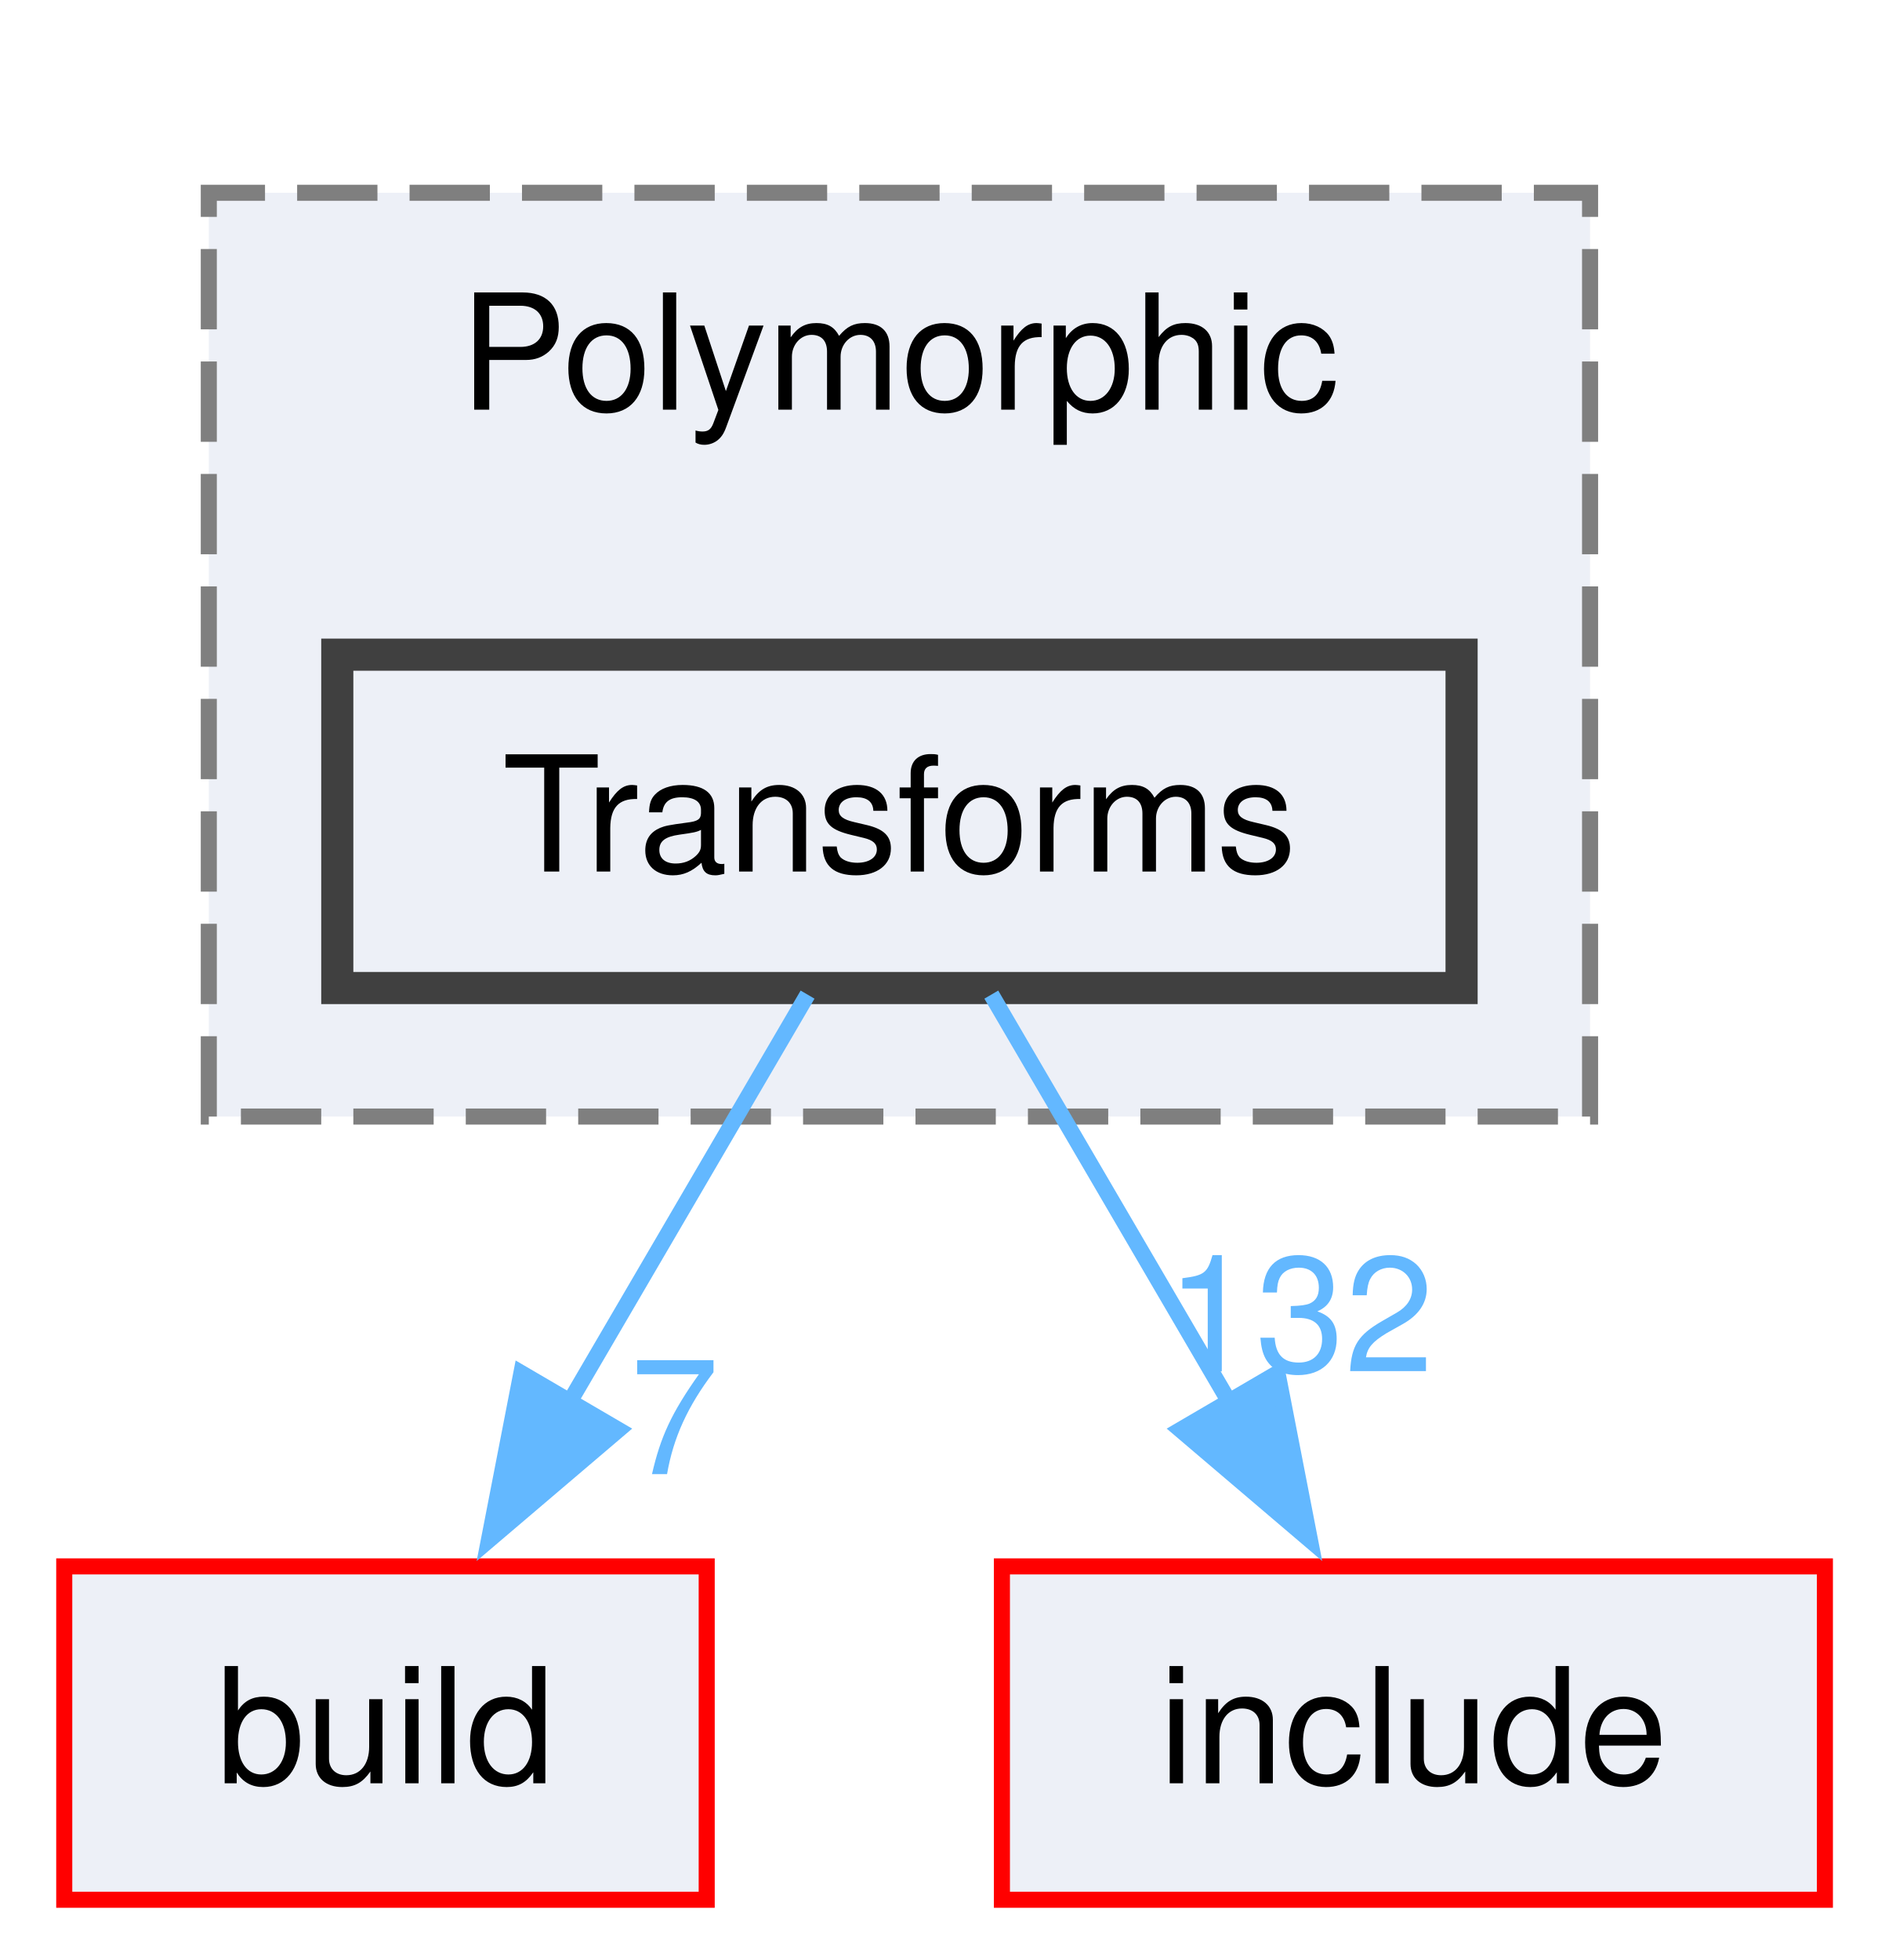
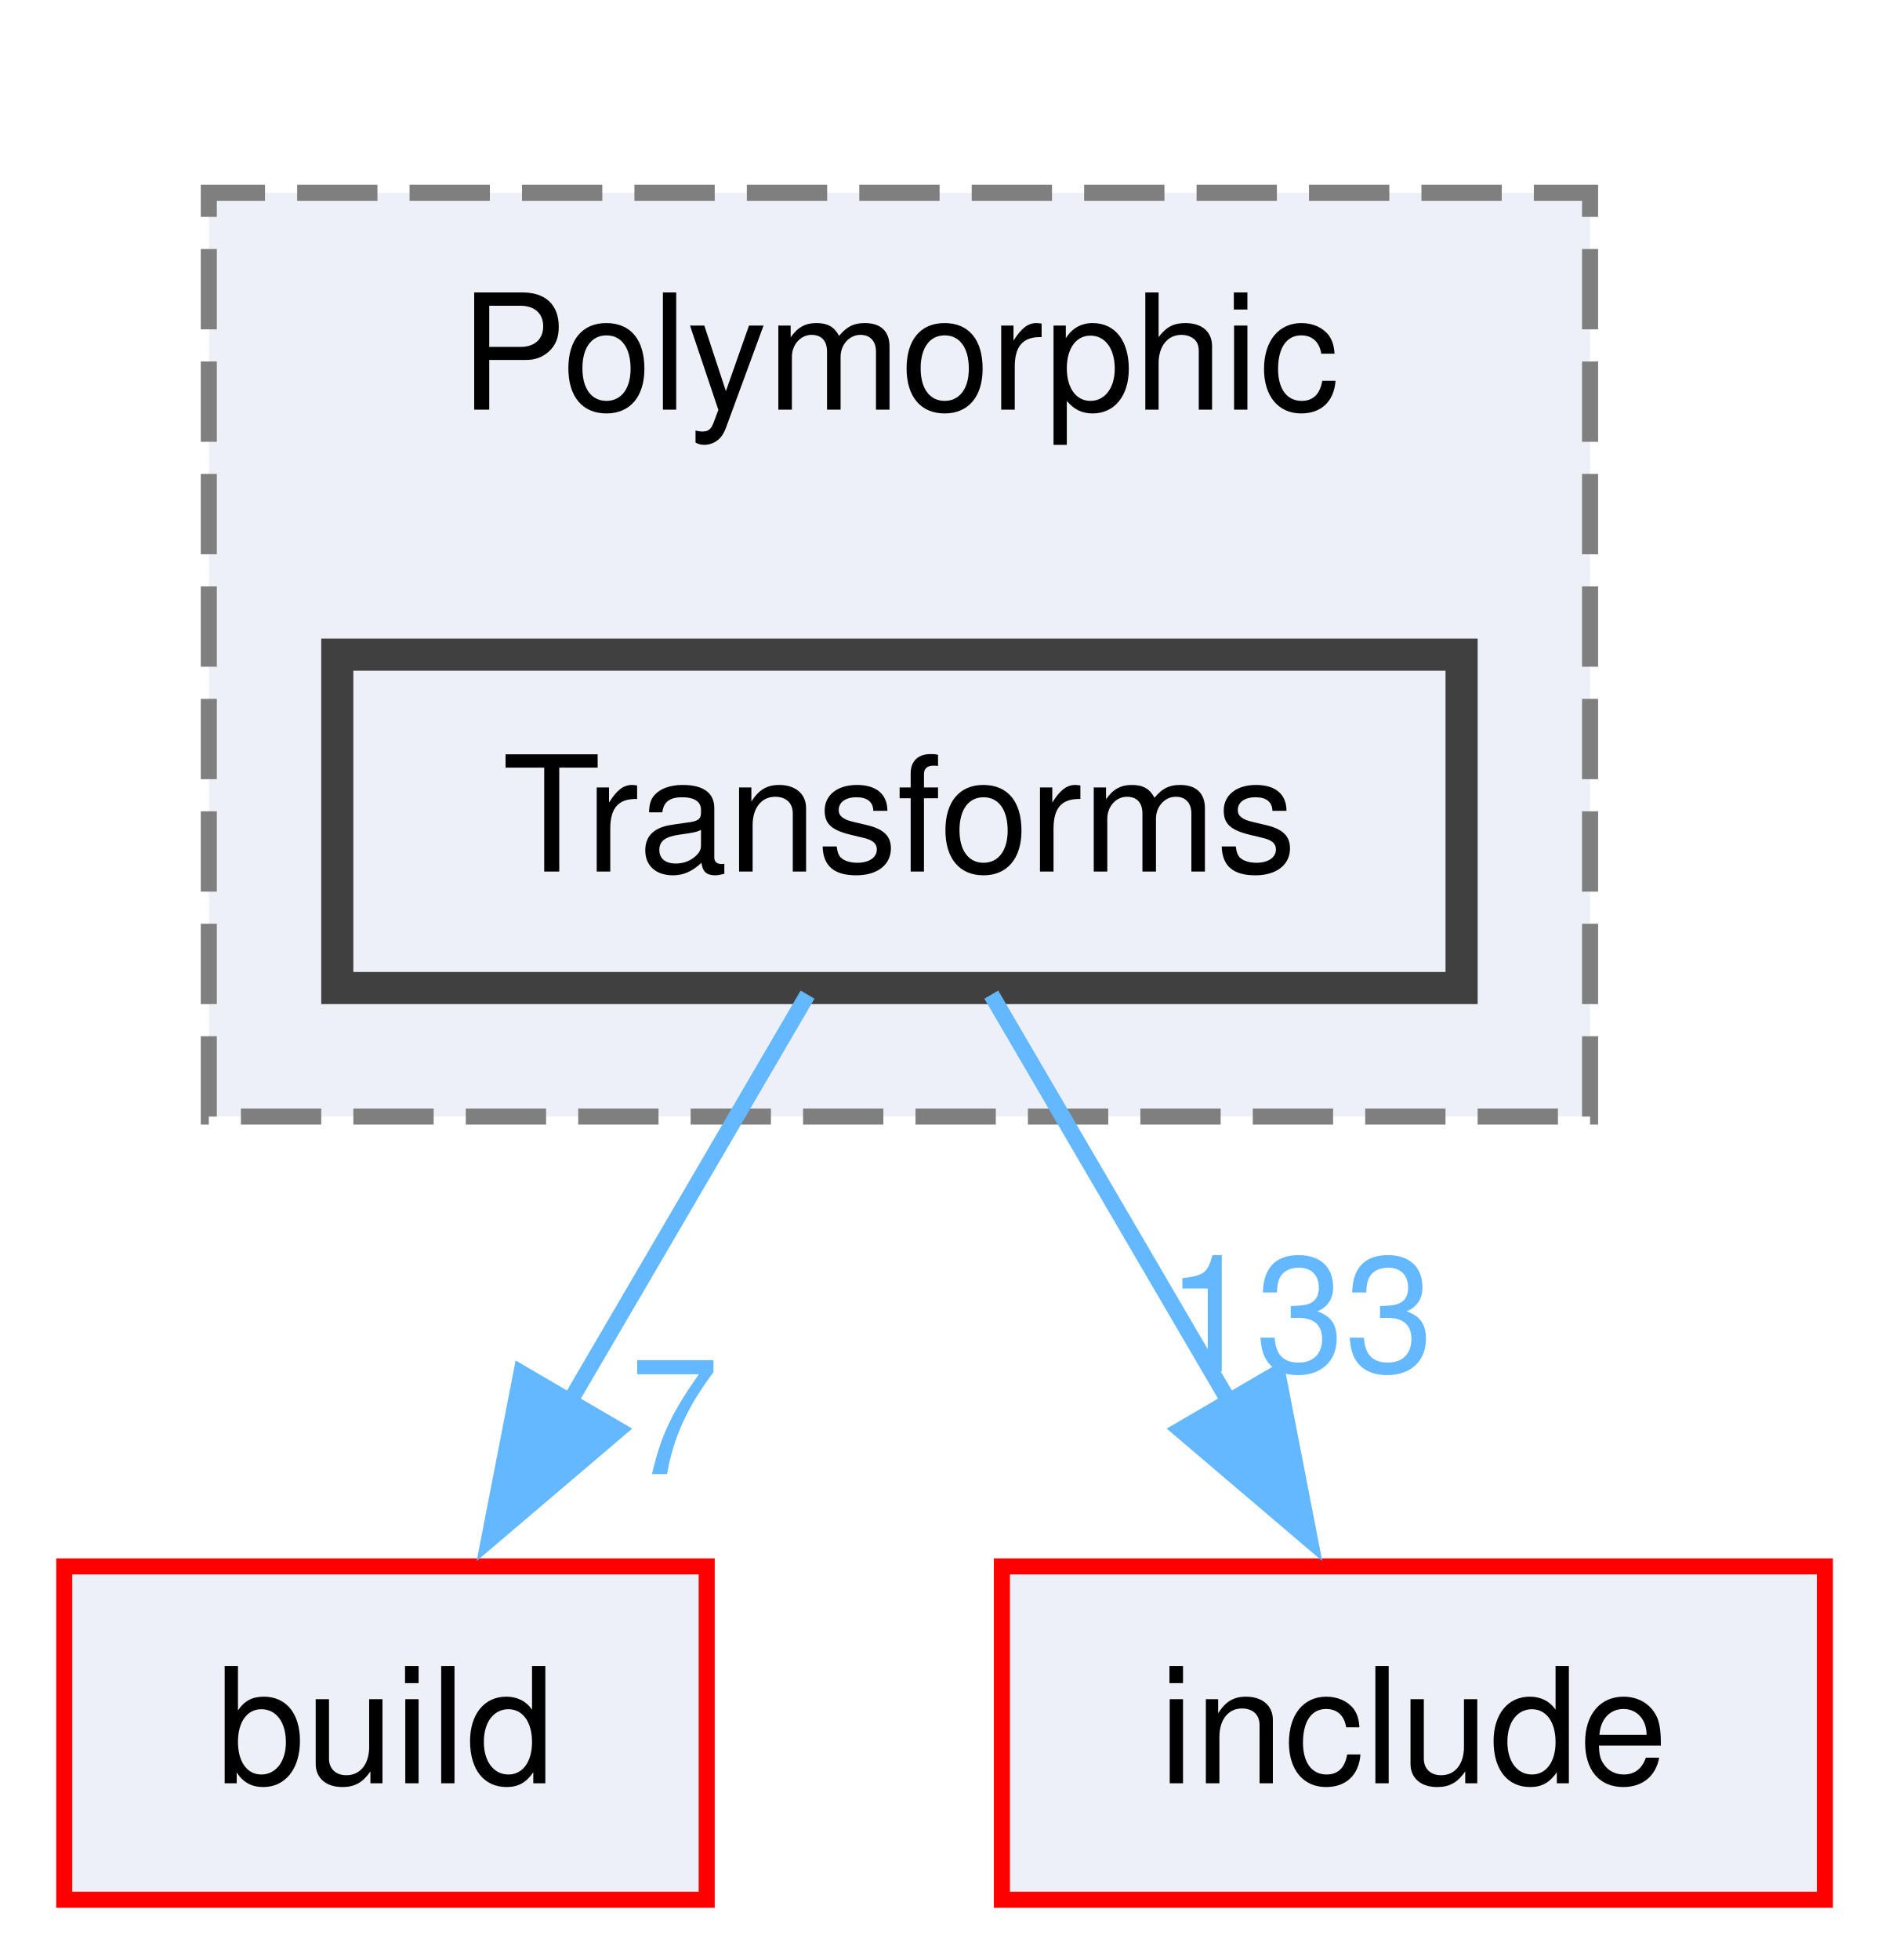
<svg xmlns="http://www.w3.org/2000/svg" xmlns:xlink="http://www.w3.org/1999/xlink" width="118pt" height="122pt" viewBox="0.00 0.00 118.00 122.00">
  <g id="graph0" class="graph" transform="scale(1 1) rotate(0) translate(4 118.25)">
    <g id="clust1" class="cluster">
      <g id="a_clust1">
        <a xlink:href="dir_85c338a369c289f6d40b1416a55396c6.html" target="_top" xlink:title="Polymorphic">
          <polygon fill="#edf0f7" stroke="#7f7f7f" stroke-dasharray="5,2" points="9,-48.75 9,-106.25 95,-106.25 95,-48.75 9,-48.75" />
          <text xml:space="preserve" text-anchor="middle" x="52" y="-92.75" font-family="Helvetica,sans-Serif" font-size="10.00">Polymorphic</text>
        </a>
      </g>
    </g>
    <g id="node1" class="node">
      <g id="a_node1">
        <a xlink:href="dir_d67cdf70054398cbe8b5ca2496827513.html" target="_top" xlink:title="Transforms">
          <polygon fill="#edf0f7" stroke="#404040" stroke-width="2" points="87,-77.5 17,-77.5 17,-56.75 87,-56.75 87,-77.5" />
          <text xml:space="preserve" text-anchor="middle" x="52" y="-64" font-family="Helvetica,sans-Serif" font-size="10.00">Transforms</text>
        </a>
      </g>
    </g>
    <g id="node2" class="node">
      <g id="a_node2">
        <a xlink:href="dir_4fef79e7177ba769987a8da36c892c5f.html" target="_top" xlink:title="build">
          <polygon fill="#edf0f7" stroke="red" points="40,-20.75 0,-20.75 0,0 40,0 40,-20.75" />
          <text xml:space="preserve" text-anchor="middle" x="20" y="-7.25" font-family="Helvetica,sans-Serif" font-size="10.00">build</text>
        </a>
      </g>
    </g>
    <g id="edge1" class="edge">
      <g id="a_edge1">
        <a xlink:href="dir_000150_000010.html" target="_top">
          <path fill="none" stroke="#63b8ff" d="M46.28,-56.34C42.14,-49.25 36.4,-39.44 31.35,-30.79" />
          <polygon fill="#63b8ff" stroke="#63b8ff" points="34.5,-29.25 26.44,-22.39 28.46,-32.78 34.5,-29.25" />
        </a>
      </g>
      <g id="a_edge1-headlabel">
        <a xlink:href="dir_000150_000010.html" target="_top" xlink:title="7">
          <text xml:space="preserve" text-anchor="middle" x="38" y="-26.49" font-family="Helvetica,sans-Serif" font-size="10.00" fill="#63b8ff">7</text>
        </a>
      </g>
    </g>
    <g id="node3" class="node">
      <g id="a_node3">
        <a xlink:href="dir_d44c64559bbebec7f509842c48db8b23.html" target="_top" xlink:title="include">
          <polygon fill="#edf0f7" stroke="red" points="109.62,-20.75 58.38,-20.75 58.38,0 109.62,0 109.62,-20.75" />
          <text xml:space="preserve" text-anchor="middle" x="84" y="-7.25" font-family="Helvetica,sans-Serif" font-size="10.00">include</text>
        </a>
      </g>
    </g>
    <g id="edge2" class="edge">
      <g id="a_edge2">
        <a xlink:href="dir_000150_000040.html" target="_top">
          <path fill="none" stroke="#63b8ff" d="M57.72,-56.34C61.86,-49.25 67.6,-39.44 72.65,-30.79" />
          <polygon fill="#63b8ff" stroke="#63b8ff" points="75.54,-32.78 77.56,-22.39 69.5,-29.25 75.54,-32.78" />
        </a>
      </g>
      <g id="a_edge2-headlabel">
-         <a xlink:href="dir_000150_000040.html" target="_top" xlink:title="132">
-           <text xml:space="preserve" text-anchor="middle" x="76.94" y="-32.89" font-family="Helvetica,sans-Serif" font-size="10.00" fill="#63b8ff">132</text>
+         <a xlink:href="dir_000150_000040.html" target="_top" xlink:title="133">
+           <text xml:space="preserve" text-anchor="middle" x="76.94" y="-32.89" font-family="Helvetica,sans-Serif" font-size="10.00" fill="#63b8ff">133</text>
        </a>
      </g>
    </g>
  </g>
</svg>
